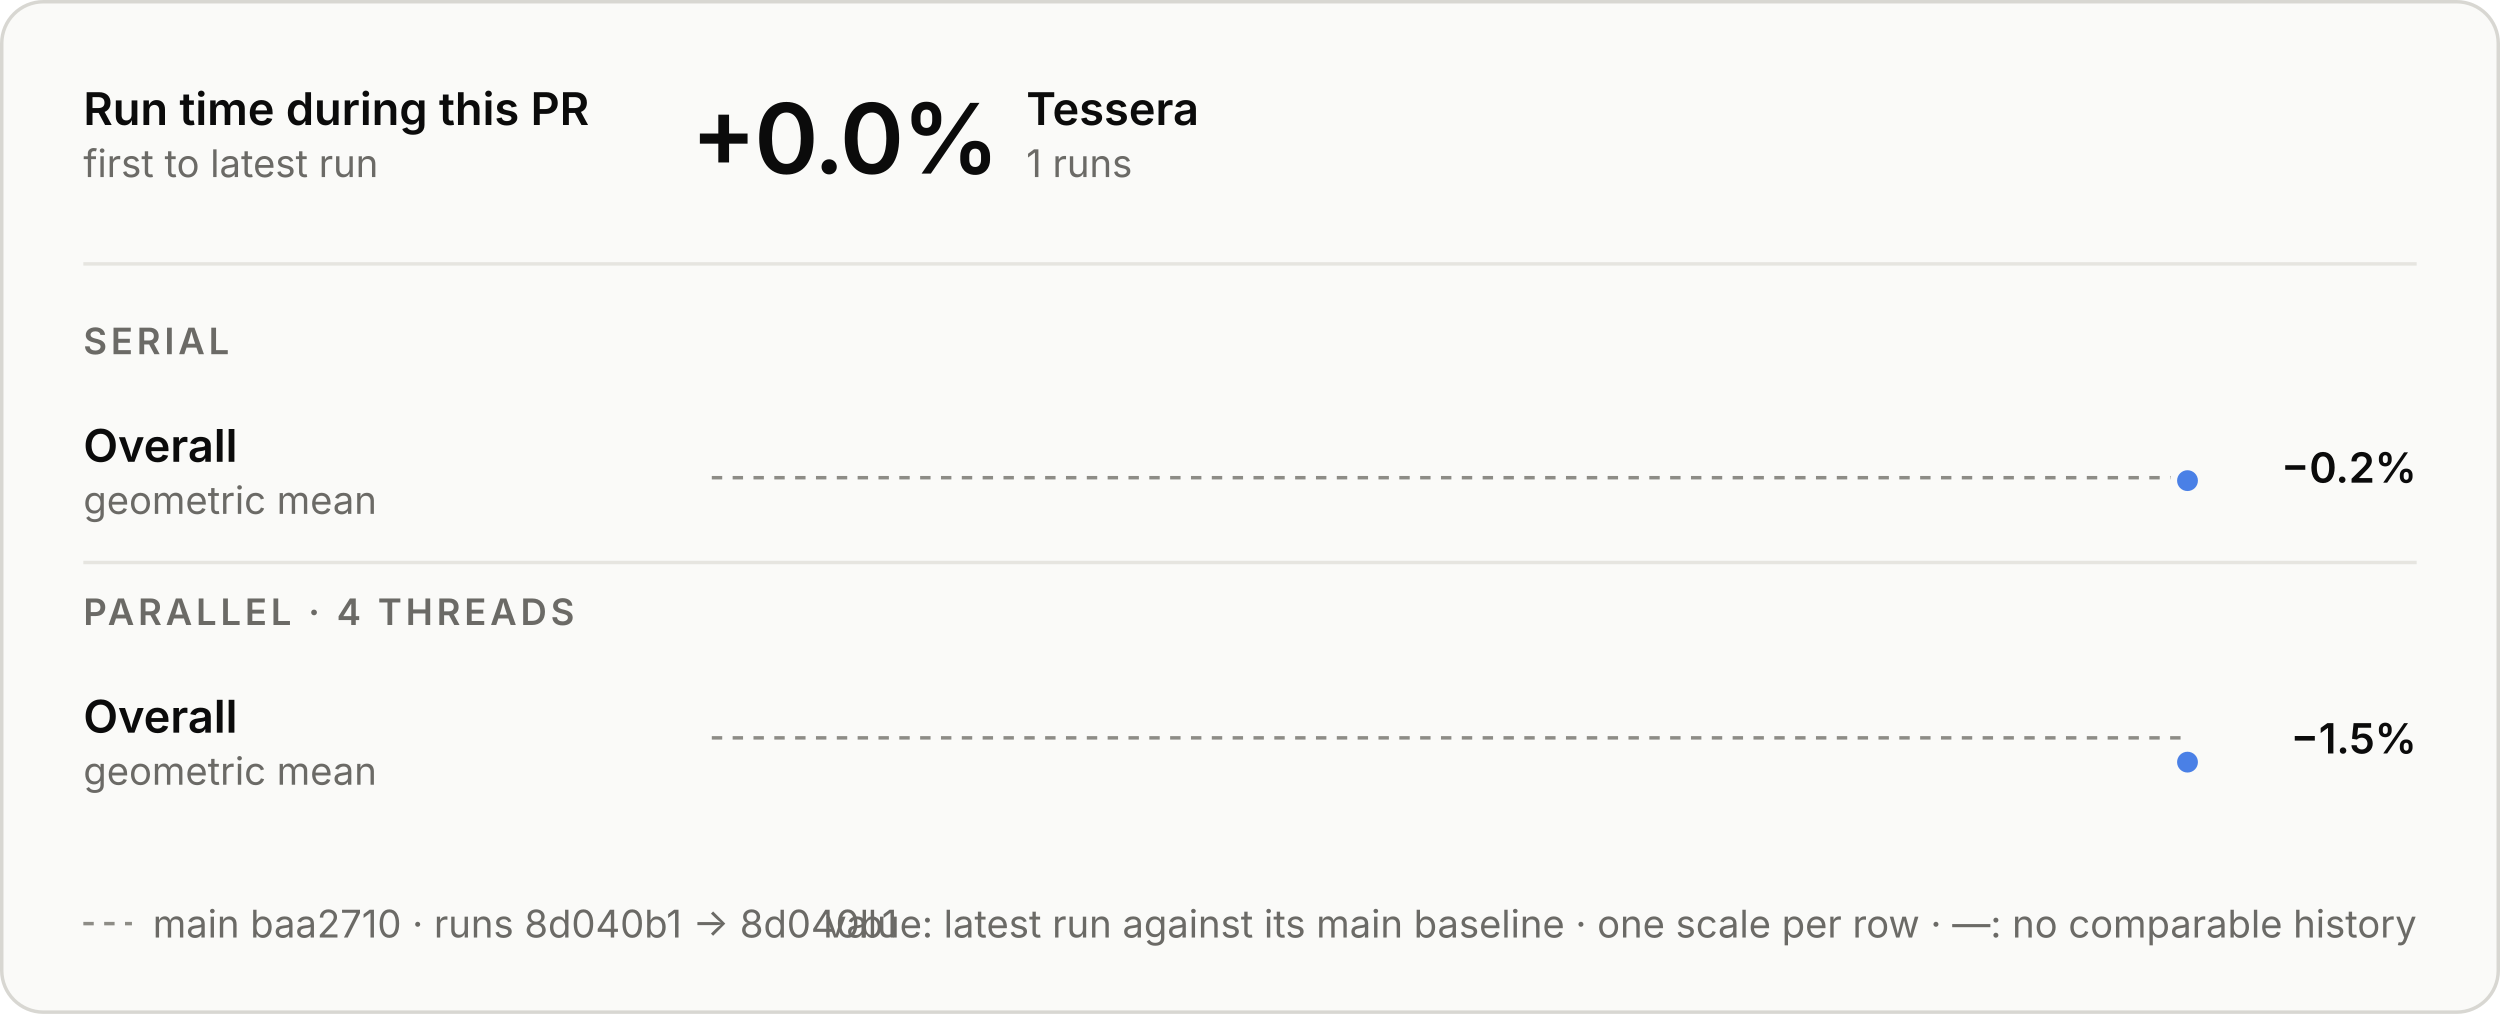
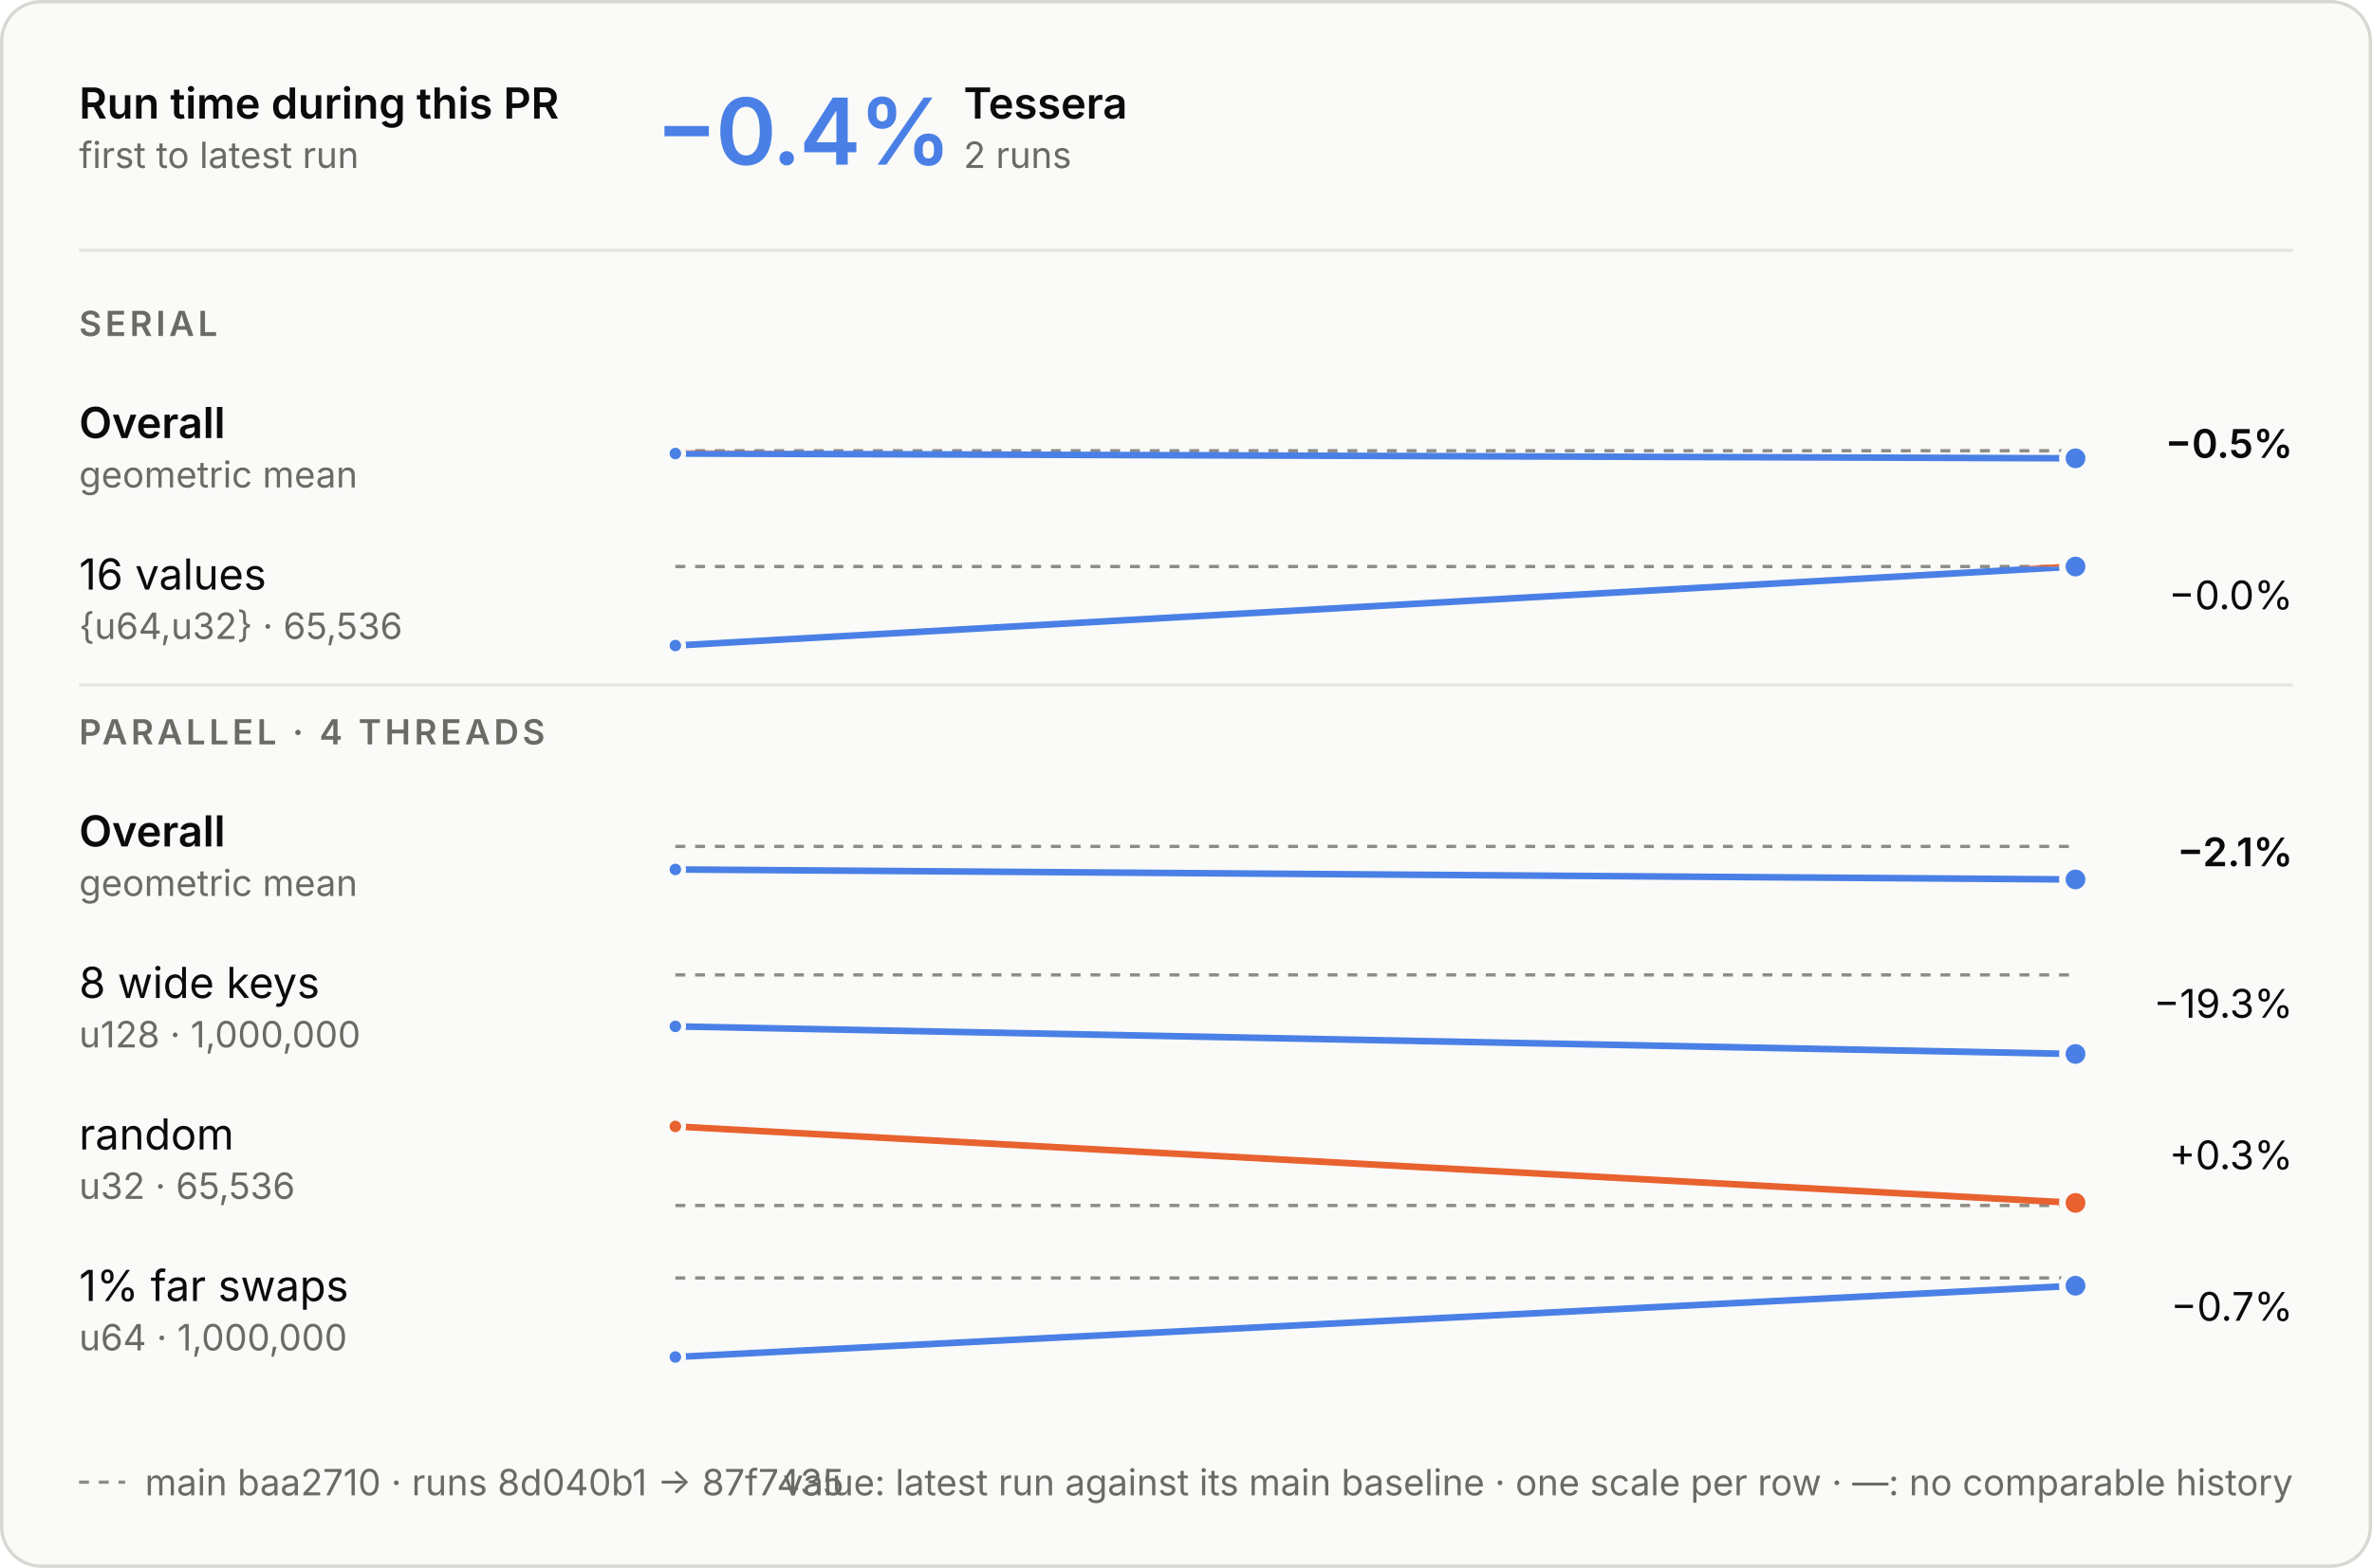
- <svg xmlns="http://www.w3.org/2000/svg" aria-describedby="d" aria-labelledby="t" role="img" style="font-family:Inter, -apple-system, BlinkMacSystemFont, &quot;Segoe UI&quot;, Helvetica, Arial, sans-serif;font-size:13px;background:none" viewBox="0 0 720 292" height="292" width="720" text-anchor="middle" font-size="10" font-family="system-ui, sans-serif" fill="currentColor" class="benchmark-figure">
+ <svg xmlns="http://www.w3.org/2000/svg" aria-describedby="d" aria-labelledby="t" role="img" style="font-family:Inter, -apple-system, BlinkMacSystemFont, &quot;Segoe UI&quot;, Helvetica, Arial, sans-serif;font-size:13px;background:none" viewBox="0 0 720 476" height="476" width="720" text-anchor="middle" font-size="10" font-family="system-ui, sans-serif" fill="currentColor" class="benchmark-figure">
  <style>:where(.benchmark-figure) {
  --plot-background: white;
  display: block;
  height: auto;
  height: intrinsic;
  max-width: 100%;
}
:where(.benchmark-figure text),
:where(.benchmark-figure tspan) {
  white-space: pre;
}</style>
  <g class="figure-fill-panel figure-stroke-border" stroke="#d8d7d2" fill="#fafaf8" aria-label="rect">
-     <rect rx="12" height="291" width="719" y="0.5" x="0.5" />
+     <rect rx="12" height="475" width="719" y="0.5" x="0.5" />
  </g>
  <style>
    .benchmark-figure { font-feature-settings: "tnum", "cv11"; }
    .benchmark-figure [font-size="10.5"] { letter-spacing: 1.1px; }
    .benchmark-figure [font-size="28"] { font-feature-settings: "pnum"; letter-spacing: -.6px; }
    @media (prefers-color-scheme: dark) { .benchmark-figure .figure-fill-panel { fill: #1e1e1d; }
.benchmark-figure .figure-fill-ink { fill: #e8e7e3; }
.benchmark-figure .figure-fill-muted { fill: #a3a29b; }
.benchmark-figure .figure-stroke-border { stroke: #3a3a37; }
.benchmark-figure .figure-stroke-axis { stroke: #6f6e69; }
.benchmark-figure .figure-stroke-panel { stroke: #1e1e1d; }
.benchmark-figure .figure-stroke-rule { stroke: #30302e; } }
    html:not(.dark) .benchmark-figure .figure-fill-panel { fill: #fafaf8; }
html.dark .benchmark-figure .figure-fill-panel { fill: #1e1e1d; }
html:not(.dark) .benchmark-figure .figure-fill-ink { fill: #0b0b0b; }
html.dark .benchmark-figure .figure-fill-ink { fill: #e8e7e3; }
html:not(.dark) .benchmark-figure .figure-fill-muted { fill: #6b6a66; }
html.dark .benchmark-figure .figure-fill-muted { fill: #a3a29b; }
html:not(.dark) .benchmark-figure .figure-stroke-border { stroke: #d8d7d2; }
html.dark .benchmark-figure .figure-stroke-border { stroke: #3a3a37; }
html:not(.dark) .benchmark-figure .figure-stroke-axis { stroke: #8d8c86; }
html.dark .benchmark-figure .figure-stroke-axis { stroke: #6f6e69; }
html:not(.dark) .benchmark-figure .figure-stroke-panel { stroke: #fafaf8; }
html.dark .benchmark-figure .figure-stroke-panel { stroke: #1e1e1d; }
html:not(.dark) .benchmark-figure .figure-stroke-rule { stroke: #e6e5e0; }
html.dark .benchmark-figure .figure-stroke-rule { stroke: #30302e; }
  </style>
  <g class="figure-stroke-axis" stroke-dasharray="3 3" stroke="#8d8c86" aria-label="rule">
-     <line y2="137.577" y1="137.577" x2="630" x1="205" />
+     <line y2="136.85" y1="136.85" x2="630" x1="205" />
  </g>
  <clipPath id="benchmark-clip-0">
-     <rect height="15.423" width="425" y="137.577" x="205" />
+     <rect height="16.15" width="425" y="136.85" x="205" />
  </clipPath>
  <g clip-path="url(#benchmark-clip-0)" aria-label="line">
    <g stroke-linecap="round" stroke-linejoin="round" stroke-width="2" stroke="#4a80e6" fill="none">
-       <path d="M630,138.423Z" />
+       <path d="M205,137.695L630,139.15" />
    </g>
  </g>
  <clipPath id="benchmark-clip-1">
-     <rect height="14.577" width="425" y="123" x="205" />
+     <rect height="13.85" width="425" y="123" x="205" />
  </clipPath>
  <g clip-path="url(#benchmark-clip-1)" aria-label="line">
    <g stroke-linecap="round" stroke-linejoin="round" stroke-width="2" stroke="#e8622f" fill="none">
-       <path d="M630,138.423Z" />
-     </g>
-   </g>
-   <g class="figure-stroke-panel" stroke-width="2" stroke="#fafaf8" fill="#4a80e6" aria-label="dot">
-     <circle r="4" cy="138.423" cx="630" />
-   </g>
-   <g class="figure-stroke-axis" stroke-dasharray="3 3" stroke="#8d8c86" aria-label="rule">
-     <line y2="212.504" y1="212.504" x2="630" x1="205" />
+       <path d="M205,137.695L630,139.15" />
+     </g>
+   </g>
+   <g class="figure-stroke-panel" stroke-width="1.5" stroke="#fafaf8" fill="#4a80e6" aria-label="dot">
+     <circle r="2.5" cy="137.695" cx="205" />
+   </g>
+   <g class="figure-stroke-panel" stroke-width="2" stroke="#fafaf8" fill="#4a80e6" aria-label="dot">
+     <circle r="4" cy="139.15" cx="630" />
+   </g>
+   <g class="figure-stroke-axis" stroke-dasharray="3 3" stroke="#8d8c86" aria-label="rule">
+     <line y2="172" y1="172" x2="630" x1="205" />
  </g>
  <clipPath id="benchmark-clip-2">
-     <rect height="18.496" width="425" y="212.504" x="205" />
+     <rect height="27" width="425" y="172" x="205" />
  </clipPath>
  <g clip-path="url(#benchmark-clip-2)" aria-label="line">
    <g stroke-linecap="round" stroke-linejoin="round" stroke-width="2" stroke="#4a80e6" fill="none">
-       <path d="M630,219.496Z" />
+       <path d="M205,196L630,172.005" />
    </g>
  </g>
  <clipPath id="benchmark-clip-3">
-     <rect height="11.504" width="425" y="201" x="205" />
+     <rect height="3" width="425" y="169" x="205" />
  </clipPath>
  <g clip-path="url(#benchmark-clip-3)" aria-label="line">
    <g stroke-linecap="round" stroke-linejoin="round" stroke-width="2" stroke="#e8622f" fill="none">
-       <path d="M630,219.496Z" />
-     </g>
-   </g>
-   <g class="figure-stroke-panel" stroke-width="2" stroke="#fafaf8" fill="#4a80e6" aria-label="dot">
-     <circle r="4" cy="219.496" cx="630" />
+       <path d="M205,196L630,172.005" />
+     </g>
+   </g>
+   <g class="figure-stroke-panel" stroke-width="1.5" stroke="#fafaf8" fill="#4a80e6" aria-label="dot">
+     <circle r="2.5" cy="196" cx="205" />
+   </g>
+   <g class="figure-stroke-panel" stroke-width="2" stroke="#fafaf8" fill="#4a80e6" aria-label="dot">
+     <circle r="4" cy="172.005" cx="630" />
+   </g>
+   <g class="figure-stroke-axis" stroke-dasharray="3 3" stroke="#8d8c86" aria-label="rule">
+     <line y2="256.985" y1="256.985" x2="630" x1="205" />
+   </g>
+   <clipPath id="benchmark-clip-4">
+     <rect height="20.015" width="425" y="256.985" x="205" />
+   </clipPath>
+   <g clip-path="url(#benchmark-clip-4)" aria-label="line">
+     <g stroke-linecap="round" stroke-linejoin="round" stroke-width="2" stroke="#4a80e6" fill="none">
+       <path d="M205,263.978L630,267.015" />
+     </g>
+   </g>
+   <clipPath id="benchmark-clip-5">
+     <rect height="9.985" width="425" y="247" x="205" />
+   </clipPath>
+   <g clip-path="url(#benchmark-clip-5)" aria-label="line">
+     <g stroke-linecap="round" stroke-linejoin="round" stroke-width="2" stroke="#e8622f" fill="none">
+       <path d="M205,263.978L630,267.015" />
+     </g>
+   </g>
+   <g class="figure-stroke-panel" stroke-width="1.5" stroke="#fafaf8" fill="#4a80e6" aria-label="dot">
+     <circle r="2.5" cy="263.978" cx="205" />
+   </g>
+   <g class="figure-stroke-panel" stroke-width="2" stroke="#fafaf8" fill="#4a80e6" aria-label="dot">
+     <circle r="4" cy="267.015" cx="630" />
+   </g>
+   <g class="figure-stroke-axis" stroke-dasharray="3 3" stroke="#8d8c86" aria-label="rule">
+     <line y2="296" y1="296" x2="630" x1="205" />
+   </g>
+   <clipPath id="benchmark-clip-6">
+     <rect height="27" width="425" y="296" x="205" />
+   </clipPath>
+   <g clip-path="url(#benchmark-clip-6)" aria-label="line">
+     <g stroke-linecap="round" stroke-linejoin="round" stroke-width="2" stroke="#4a80e6" fill="none">
+       <path d="M205,311.623L630,320" />
+     </g>
+   </g>
+   <clipPath id="benchmark-clip-7">
+     <rect height="3" width="425" y="293" x="205" />
+   </clipPath>
+   <g clip-path="url(#benchmark-clip-7)" aria-label="line">
+     <g stroke-linecap="round" stroke-linejoin="round" stroke-width="2" stroke="#e8622f" fill="none">
+       <path d="M205,311.623L630,320" />
+     </g>
+   </g>
+   <g class="figure-stroke-panel" stroke-width="1.5" stroke="#fafaf8" fill="#4a80e6" aria-label="dot">
+     <circle r="2.5" cy="311.623" cx="205" />
+   </g>
+   <g class="figure-stroke-panel" stroke-width="2" stroke="#fafaf8" fill="#4a80e6" aria-label="dot">
+     <circle r="4" cy="320" cx="630" />
+   </g>
+   <g class="figure-stroke-axis" stroke-dasharray="3 3" stroke="#8d8c86" aria-label="rule">
+     <line y2="366" y1="366" x2="630" x1="205" />
+   </g>
+   <clipPath id="benchmark-clip-8">
+     <rect height="3" width="425" y="366" x="205" />
+   </clipPath>
+   <g clip-path="url(#benchmark-clip-8)" aria-label="line">
+     <g stroke-linecap="round" stroke-linejoin="round" stroke-width="2" stroke="#4a80e6" fill="none">
+       <path d="M205,342L630,365.218" />
+     </g>
+   </g>
+   <clipPath id="benchmark-clip-9">
+     <rect height="27" width="425" y="339" x="205" />
+   </clipPath>
+   <g clip-path="url(#benchmark-clip-9)" aria-label="line">
+     <g stroke-linecap="round" stroke-linejoin="round" stroke-width="2" stroke="#e8622f" fill="none">
+       <path d="M205,342L630,365.218" />
+     </g>
+   </g>
+   <g class="figure-stroke-panel" stroke-width="1.5" stroke="#fafaf8" fill="#e8622f" aria-label="dot">
+     <circle r="2.5" cy="342" cx="205" />
+   </g>
+   <g class="figure-stroke-panel" stroke-width="2" stroke="#fafaf8" fill="#e8622f" aria-label="dot">
+     <circle r="4" cy="365.218" cx="630" />
+   </g>
+   <g class="figure-stroke-axis" stroke-dasharray="3 3" stroke="#8d8c86" aria-label="rule">
+     <line y2="388" y1="388" x2="630" x1="205" />
+   </g>
+   <clipPath id="benchmark-clip-10">
+     <rect height="27" width="425" y="388" x="205" />
+   </clipPath>
+   <g clip-path="url(#benchmark-clip-10)" aria-label="line">
+     <g stroke-linecap="round" stroke-linejoin="round" stroke-width="2" stroke="#4a80e6" fill="none">
+       <path d="M205,412L630,390.363" />
+     </g>
+   </g>
+   <clipPath id="benchmark-clip-11">
+     <rect height="3" width="425" y="385" x="205" />
+   </clipPath>
+   <g clip-path="url(#benchmark-clip-11)" aria-label="line">
+     <g stroke-linecap="round" stroke-linejoin="round" stroke-width="2" stroke="#e8622f" fill="none">
+       <path d="M205,412L630,390.363" />
+     </g>
+   </g>
+   <g class="figure-stroke-panel" stroke-width="1.5" stroke="#fafaf8" fill="#4a80e6" aria-label="dot">
+     <circle r="2.5" cy="412" cx="205" />
+   </g>
+   <g class="figure-stroke-panel" stroke-width="2" stroke="#fafaf8" fill="#4a80e6" aria-label="dot">
+     <circle r="4" cy="390.363" cx="630" />
  </g>
  <g class="figure-fill-ink" font-weight="600" font-size="13" text-anchor="start" fill="#0b0b0b" aria-label="text">
    <text transform="translate(24,36)">Run time during this PR</text>
  </g>
  <g class="figure-fill-muted" font-weight="400" font-size="11" text-anchor="start" fill="#6b6a66" aria-label="text">
    <text transform="translate(24,51)">first to latest run</text>
  </g>
  <g class="figure-stroke-rule" stroke="#e6e5e0" aria-label="rule">
    <line y2="76" y1="76" x2="696" x1="24" />
  </g>
-   <g class="figure-fill-ink" font-weight="600" font-size="28" text-anchor="start" fill="#0b0b0b" aria-label="text">
-     <text transform="translate(199,50)">+0.0%</text>
-   </g>
-   <g class="figure-fill-ink" font-weight="600" font-size="13" text-anchor="start" fill="#0b0b0b" aria-label="text">
-     <text transform="translate(295.56,36)">Tessera</text>
-   </g>
-   <g class="figure-fill-muted" font-weight="400" font-size="11" text-anchor="start" fill="#6b6a66" aria-label="text">
-     <text transform="translate(295.56,51)">1 runs</text>
+   <g font-weight="600" font-size="28" text-anchor="start" fill="#4a80e6" aria-label="text">
+     <text transform="translate(199,50)">−0.4%</text>
+   </g>
+   <g class="figure-fill-ink" font-weight="600" font-size="13" text-anchor="start" fill="#0b0b0b" aria-label="text">
+     <text transform="translate(292.48,36)">Tessera</text>
+   </g>
+   <g class="figure-fill-muted" font-weight="400" font-size="11" text-anchor="start" fill="#6b6a66" aria-label="text">
+     <text transform="translate(292.48,51)">2 runs</text>
  </g>
  <g class="figure-fill-muted" font-weight="600" font-size="10.5" text-anchor="start" fill="#6b6a66" aria-label="text">
    <text transform="translate(24,102)">SERIAL</text>
  </g>
  <g class="figure-fill-ink" font-weight="600" font-size="13" text-anchor="start" fill="#0b0b0b" aria-label="text">
    <text transform="translate(24,133)">Overall</text>
  </g>
  <g class="figure-fill-muted" font-weight="400" font-size="11" text-anchor="start" fill="#6b6a66" aria-label="text">
    <text transform="translate(24,148)">geometric mean</text>
  </g>
  <g class="figure-fill-ink" font-weight="600" font-size="12" text-anchor="end" fill="#0b0b0b" aria-label="text">
-     <text transform="translate(696,139)">−0.2%</text>
+     <text transform="translate(696,139)">−0.5%</text>
+   </g>
+   <g class="figure-fill-ink" font-weight="400" font-size="13" text-anchor="start" fill="#0b0b0b" aria-label="text">
+     <text transform="translate(24,179)">16 values</text>
+   </g>
+   <g class="figure-fill-muted" font-weight="400" font-size="11" text-anchor="start" fill="#6b6a66" aria-label="text">
+     <text transform="translate(24,194)">{u64,u32} · 65,536</text>
+   </g>
+   <g class="figure-fill-ink" font-weight="400" font-size="12" text-anchor="end" fill="#0b0b0b" aria-label="text">
+     <text transform="translate(696,185)">−0.0%</text>
  </g>
  <g class="figure-stroke-rule" stroke="#e6e5e0" aria-label="rule">
-     <line y2="162" y1="162" x2="696" x1="24" />
+     <line y2="208" y1="208" x2="696" x1="24" />
  </g>
  <g class="figure-fill-muted" font-weight="600" font-size="10.5" text-anchor="start" fill="#6b6a66" aria-label="text">
-     <text transform="translate(24,180)">PARALLEL · 4 THREADS</text>
-   </g>
-   <g class="figure-fill-ink" font-weight="600" font-size="13" text-anchor="start" fill="#0b0b0b" aria-label="text">
-     <text transform="translate(24,211)">Overall</text>
-   </g>
-   <g class="figure-fill-muted" font-weight="400" font-size="11" text-anchor="start" fill="#6b6a66" aria-label="text">
-     <text transform="translate(24,226)">geometric mean</text>
+     <text transform="translate(24,226)">PARALLEL · 4 THREADS</text>
+   </g>
+   <g class="figure-fill-ink" font-weight="600" font-size="13" text-anchor="start" fill="#0b0b0b" aria-label="text">
+     <text transform="translate(24,257)">Overall</text>
+   </g>
+   <g class="figure-fill-muted" font-weight="400" font-size="11" text-anchor="start" fill="#6b6a66" aria-label="text">
+     <text transform="translate(24,272)">geometric mean</text>
  </g>
  <g class="figure-fill-ink" font-weight="600" font-size="12" text-anchor="end" fill="#0b0b0b" aria-label="text">
-     <text transform="translate(696,217)">−1.5%</text>
-   </g>
-   <g class="figure-stroke-axis" stroke-dasharray="3 3" stroke="#8d8c86" aria-label="rule">
-     <line y2="266" y1="266" x2="38" x1="24" />
-   </g>
-   <g class="figure-fill-muted" font-weight="400" font-size="11" text-anchor="start" fill="#6b6a66" aria-label="text">
-     <text transform="translate(44,270)">main baa2710 · runs 8d040b1 → 8d040b1</text>
+     <text transform="translate(696,263)">−2.1%</text>
+   </g>
+   <g class="figure-fill-ink" font-weight="400" font-size="13" text-anchor="start" fill="#0b0b0b" aria-label="text">
+     <text transform="translate(24,303)">8 wide keys</text>
+   </g>
+   <g class="figure-fill-muted" font-weight="400" font-size="11" text-anchor="start" fill="#6b6a66" aria-label="text">
+     <text transform="translate(24,318)">u128 · 1,000,000</text>
+   </g>
+   <g class="figure-fill-ink" font-weight="400" font-size="12" text-anchor="end" fill="#0b0b0b" aria-label="text">
+     <text transform="translate(696,309)">−19.3%</text>
+   </g>
+   <g class="figure-fill-ink" font-weight="400" font-size="13" text-anchor="start" fill="#0b0b0b" aria-label="text">
+     <text transform="translate(24,349)">random</text>
+   </g>
+   <g class="figure-fill-muted" font-weight="400" font-size="11" text-anchor="start" fill="#6b6a66" aria-label="text">
+     <text transform="translate(24,364)">u32 · 65,536</text>
+   </g>
+   <g class="figure-fill-ink" font-weight="400" font-size="12" text-anchor="end" fill="#0b0b0b" aria-label="text">
+     <text transform="translate(696,355)">+0.3%</text>
+   </g>
+   <g class="figure-fill-ink" font-weight="400" font-size="13" text-anchor="start" fill="#0b0b0b" aria-label="text">
+     <text transform="translate(24,395)">1% far swaps</text>
+   </g>
+   <g class="figure-fill-muted" font-weight="400" font-size="11" text-anchor="start" fill="#6b6a66" aria-label="text">
+     <text transform="translate(24,410)">u64 · 1,000,000</text>
+   </g>
+   <g class="figure-fill-ink" font-weight="400" font-size="12" text-anchor="end" fill="#0b0b0b" aria-label="text">
+     <text transform="translate(696,401)">−0.7%</text>
+   </g>
+   <g class="figure-stroke-axis" stroke-dasharray="3 3" stroke="#8d8c86" aria-label="rule">
+     <line y2="450" y1="450" x2="38" x1="24" />
+   </g>
+   <g class="figure-fill-muted" font-weight="400" font-size="11" text-anchor="start" fill="#6b6a66" aria-label="text">
+     <text transform="translate(44,454)">main baa2710 · runs 8d040b1 → 87f7435</text>
  </g>
  <g class="figure-fill-muted" font-weight="400" font-size="11" text-anchor="end" fill="#6b6a66" aria-label="text">
-     <text transform="translate(696,270)">value: latest run against its main baseline · one scale per row · —: no comparable history</text>
+     <text transform="translate(696,454)">value: latest run against its main baseline · one scale per row · —: no comparable history</text>
  </g>
</svg>
